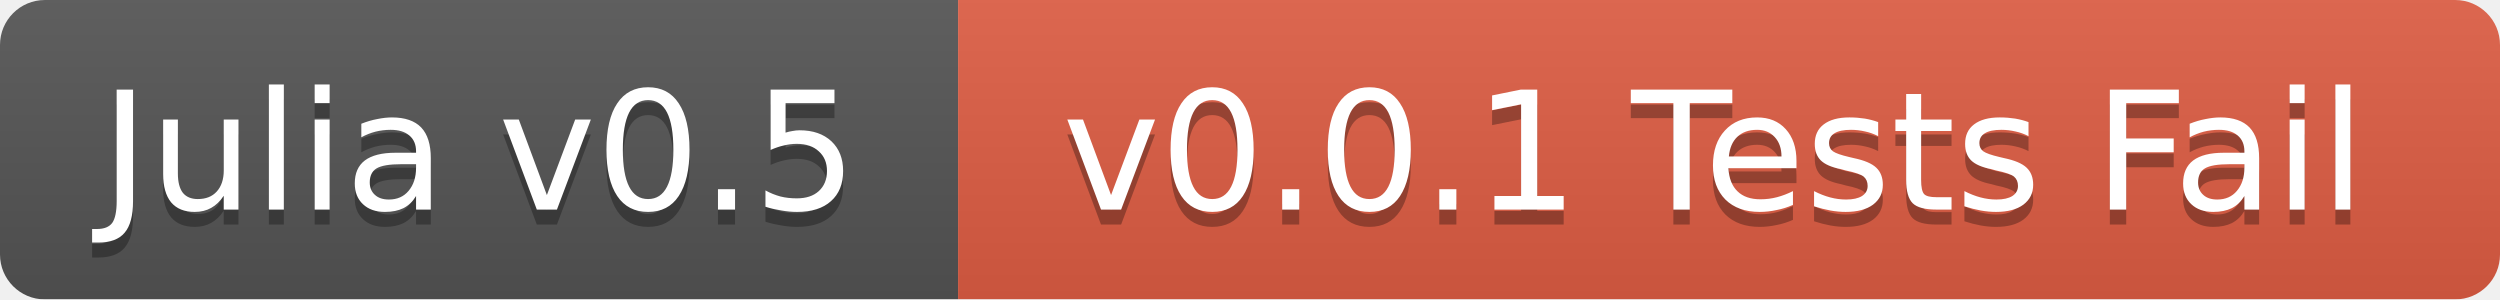
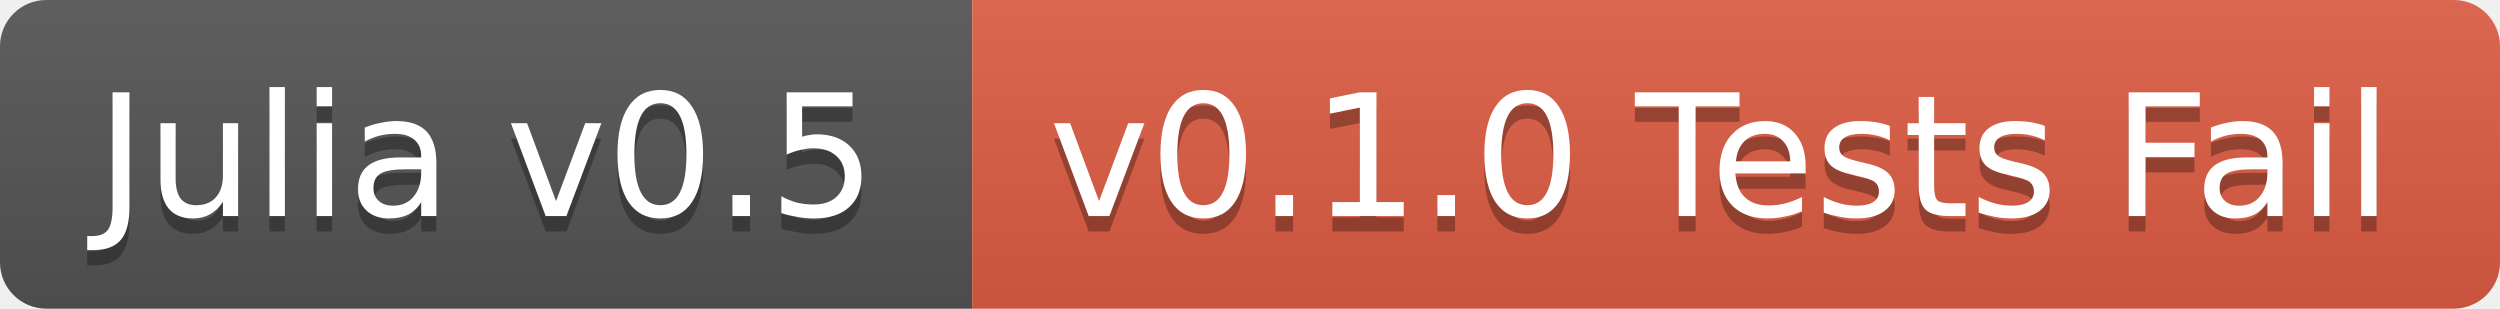
- <svg xmlns="http://www.w3.org/2000/svg" width="167" height="20">
+ <svg xmlns="http://www.w3.org/2000/svg" width="162" height="20">
  <linearGradient id="b" x2="0" y2="100%">
    <stop offset="0" stop-color="#bbb" stop-opacity=".1" />
    <stop offset="1" stop-opacity=".1" />
  </linearGradient>
-   <mask id="a">
-     <rect width="167" height="20" rx="3" fill="#fff" />
-   </mask>
-   <g mask="url(#a)">
-     <path fill="#555" d="M0 0h64v20H0z" />
-     <path fill="#e05d44" d="M64 0h103v20H64z" />
-     <path fill="url(#b)" d="M0 0h167v20H0z" />
+   <clipPath id="a">
+     <rect width="162" height="20" rx="3" fill="#fff" />
+   </clipPath>
+   <g clip-path="url(#a)">
+     <path fill="#555" d="M0 0h63v20H0z" />
+     <path fill="#e05d44" d="M63 0h99v20H63z" />
+     <path fill="url(#b)" d="M0 0h162v20H0z" />
  </g>
  <g fill="#fff" text-anchor="middle" font-family="DejaVu Sans,Verdana,Geneva,sans-serif" font-size="11">
-     <text x="32" y="15" fill="#010101" fill-opacity=".3">Julia v0.5</text>
-     <text x="32" y="14">Julia v0.5</text>
-     <text x="114.5" y="15" fill="#010101" fill-opacity=".3">v0.0.1 Tests Fail</text>
-     <text x="114.5" y="14">v0.0.1 Tests Fail</text>
+     <text x="31.5" y="15" fill="#010101" fill-opacity=".3">Julia v0.5</text>
+     <text x="31.5" y="14">Julia v0.5</text>
+     <text x="111.5" y="15" fill="#010101" fill-opacity=".3">v0.1.0 Tests Fail</text>
+     <text x="111.5" y="14">v0.1.0 Tests Fail</text>
  </g>
</svg>
